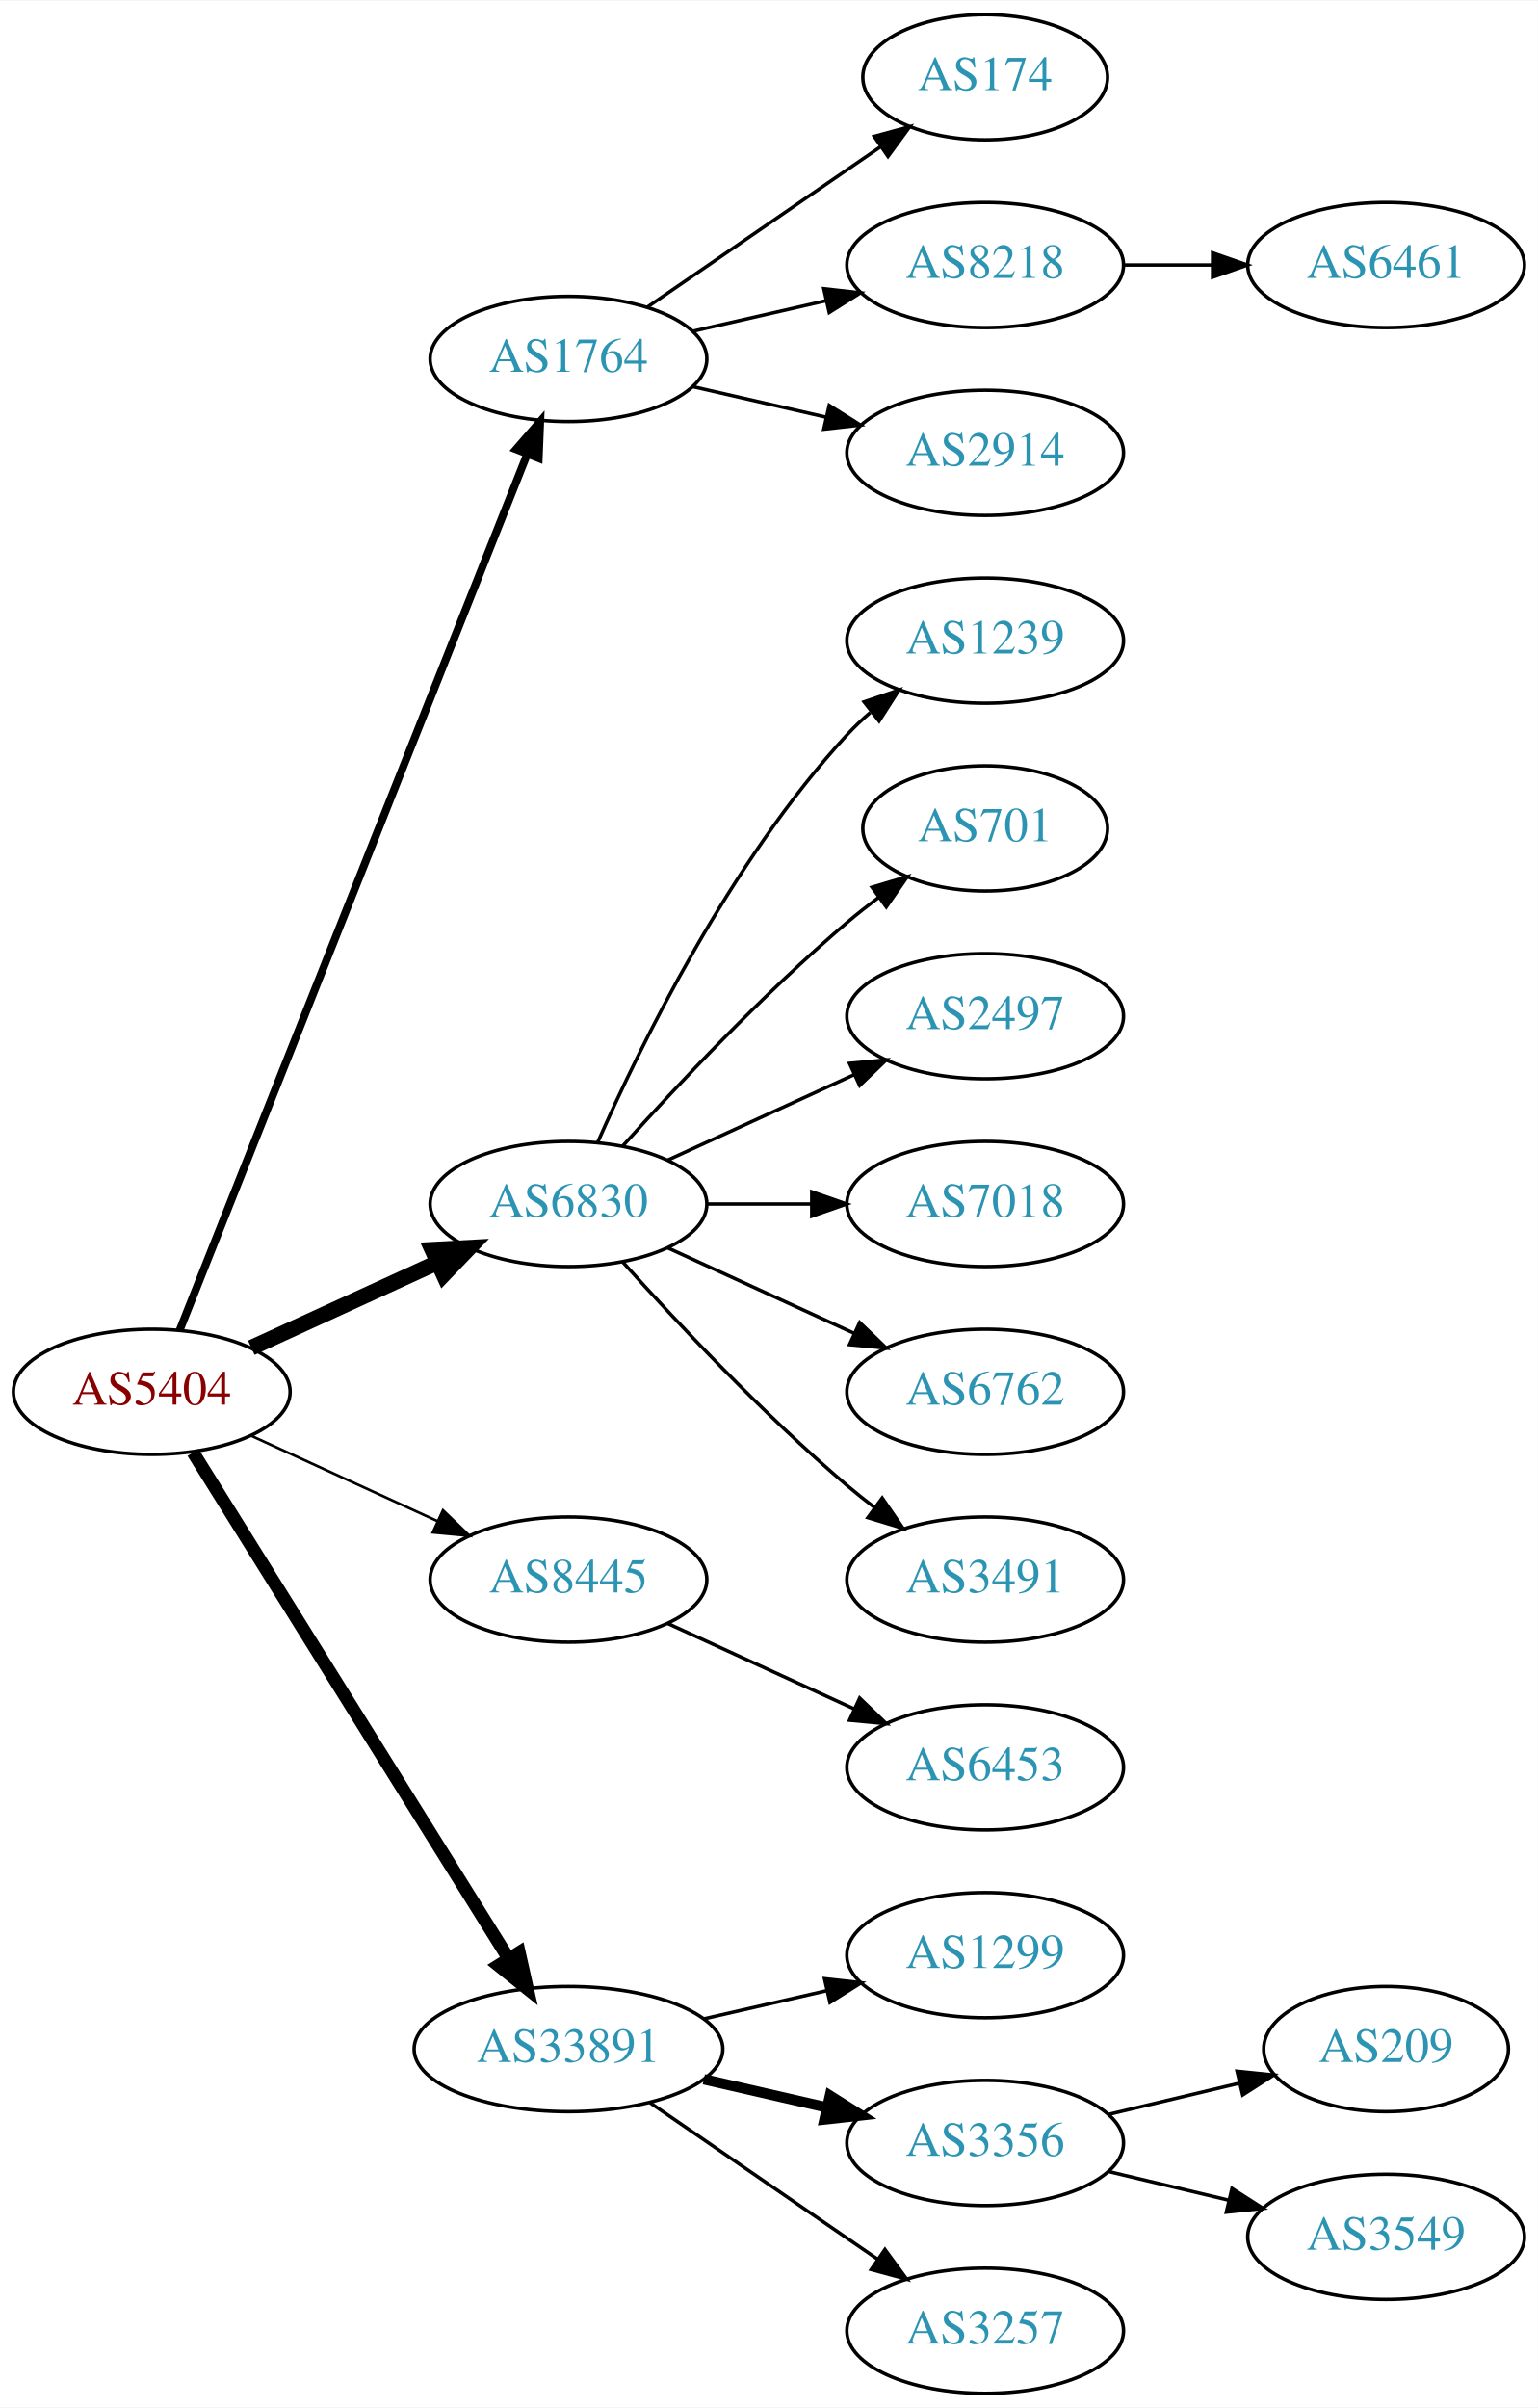
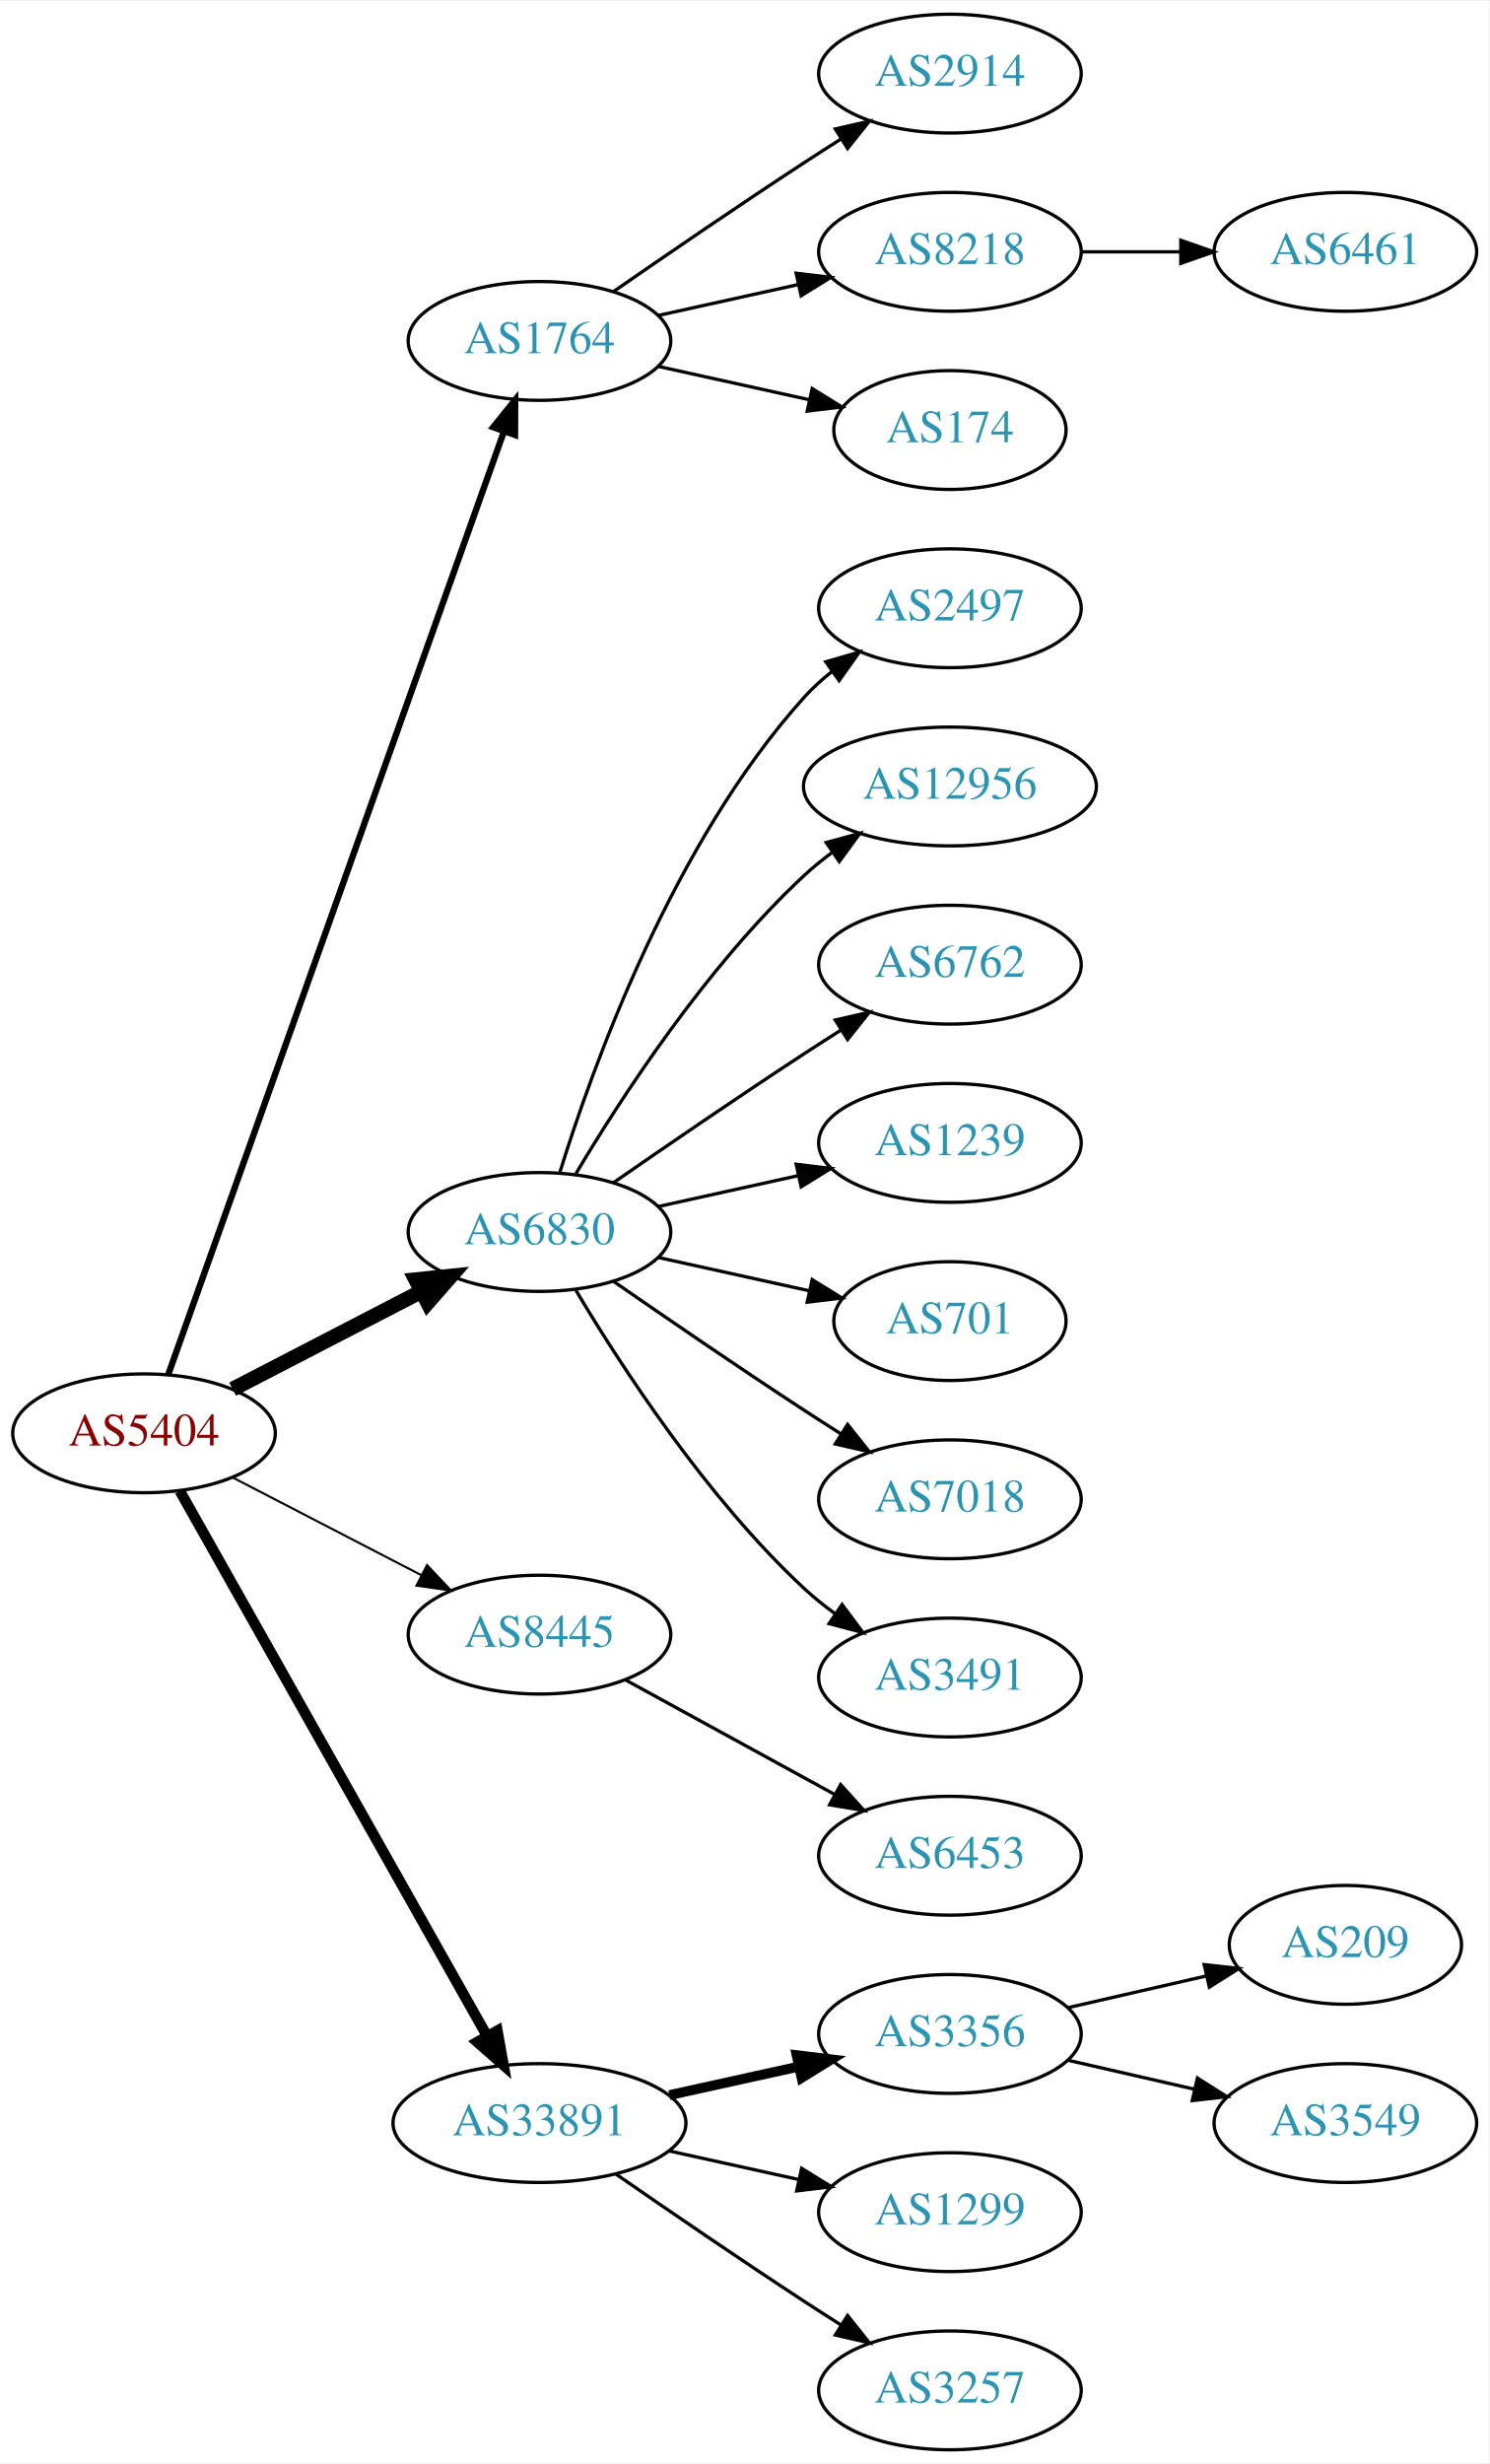
- <svg xmlns="http://www.w3.org/2000/svg" xmlns:xlink="http://www.w3.org/1999/xlink" width="442pt" height="692pt" viewBox="0.00 0.00 442.27 692.00">
-   <g id="graph0" class="graph" transform="scale(1 1) rotate(0) translate(4 688)">
-     <polygon fill="white" stroke="none" points="-4,4 -4,-688 438.271,-688 438.271,4 -4,4" />
+ <svg xmlns="http://www.w3.org/2000/svg" xmlns:xlink="http://www.w3.org/1999/xlink" width="451pt" height="746pt" viewBox="0.00 0.00 451.37 746.00">
+   <g id="graph0" class="graph" transform="scale(1 1) rotate(0) translate(4 742)">
+     <polygon fill="white" stroke="none" points="-4,4 -4,-742 447.37,-742 447.37,4 -4,4" />
    <g id="node1" class="node">
      <g id="a_node1">
        <a xlink:href="/asn/5404" xlink:title="AS5404 ~ ASN conova communications GmbH [AT]">
-           <ellipse fill="#ffffff" stroke="black" cx="39.647" cy="-288" rx="39.794" ry="18" />
-           <text text-anchor="middle" x="39.647" y="-284.3" font-family="Times,serif" font-size="14.00" fill="#880000">AS5404</text>
+           <ellipse fill="#ffffff" stroke="black" cx="39.647" cy="-308" rx="39.794" ry="18" />
+           <text text-anchor="middle" x="39.647" y="-304.3" font-family="Times,serif" font-size="14.00" fill="#880000">AS5404</text>
        </a>
      </g>
    </g>
    <g id="node2" class="node">
      <g id="a_node2">
        <a xlink:href="/asn/1764" xlink:title="AS1764 ~ NEXTLAYER-AS [AT]">
-           <ellipse fill="#ffffff" stroke="black" cx="159.489" cy="-585" rx="39.794" ry="18" />
-           <text text-anchor="middle" x="159.489" y="-581.3" font-family="Times,serif" font-size="14.00" fill="#2c94b3">AS1764</text>
+           <ellipse fill="#ffffff" stroke="black" cx="159.489" cy="-639" rx="39.794" ry="18" />
+           <text text-anchor="middle" x="159.489" y="-635.3" font-family="Times,serif" font-size="14.00" fill="#2c94b3">AS1764</text>
        </a>
      </g>
    </g>
    <g id="edge1" class="edge">
-       <path fill="none" stroke="black" stroke-width="2.25" d="M47.665,-305.689C67.431,-355.507 123.674,-497.254 147.552,-557.436" />
-       <polygon fill="black" stroke="black" stroke-width="2.25" points="144.417,-559.024 151.358,-567.028 150.923,-556.442 144.417,-559.024" />
+       <path fill="none" stroke="black" stroke-width="1.929" d="M46.982,-325.796C66.404,-380.35 125.211,-545.528 148.672,-611.425" />
+       <polygon fill="black" stroke="black" stroke-width="1.929" points="145.471,-612.869 152.122,-621.116 152.065,-610.521 145.471,-612.869" />
    </g>
    <g id="node3" class="node">
      <g id="a_node3">
        <a xlink:href="/asn/6830" xlink:title="AS6830 ~ LGI-UPC [AT]">
-           <ellipse fill="#ffffff" stroke="black" cx="159.489" cy="-342" rx="39.794" ry="18" />
-           <text text-anchor="middle" x="159.489" y="-338.3" font-family="Times,serif" font-size="14.00" fill="#2c94b3">AS6830</text>
+           <ellipse fill="#ffffff" stroke="black" cx="159.489" cy="-369" rx="39.794" ry="18" />
+           <text text-anchor="middle" x="159.489" y="-365.3" font-family="Times,serif" font-size="14.00" fill="#2c94b3">AS6830</text>
        </a>
      </g>
    </g>
    <g id="edge2" class="edge">
-       <path fill="none" stroke="black" stroke-width="4.5" d="M68.275,-300.661C84.232,-307.973 104.503,-317.261 121.786,-325.181" />
-       <polygon fill="black" stroke="black" stroke-width="4.5" points="120.302,-328.832 131.033,-329.419 123.583,-321.673 120.302,-328.832" />
+       <path fill="none" stroke="black" stroke-width="4.5" d="M66.507,-321.387C83.316,-330.087 105.431,-341.535 123.764,-351.025" />
+       <polygon fill="black" stroke="black" stroke-width="4.5" points="121.997,-354.544 132.688,-355.645 125.618,-347.551 121.997,-354.544" />
    </g>
    <g id="node4" class="node">
      <g id="a_node4">
        <a xlink:href="/asn/8445" xlink:title="AS8445 ~ SALZBURG-AG-AS [AT]">
-           <ellipse fill="#ffffff" stroke="black" cx="159.489" cy="-234" rx="39.794" ry="18" />
-           <text text-anchor="middle" x="159.489" y="-230.3" font-family="Times,serif" font-size="14.00" fill="#2c94b3">AS8445</text>
+           <ellipse fill="#ffffff" stroke="black" cx="159.489" cy="-247" rx="39.794" ry="18" />
+           <text text-anchor="middle" x="159.489" y="-243.3" font-family="Times,serif" font-size="14.00" fill="#2c94b3">AS8445</text>
        </a>
      </g>
    </g>
    <g id="edge3" class="edge">
-       <path fill="none" stroke="black" stroke-width="0.75" d="M68.275,-275.339C84.232,-268.027 104.503,-258.739 121.786,-250.819" />
-       <polygon fill="black" stroke="black" stroke-width="0.75" points="123.4,-253.929 131.033,-246.581 120.484,-247.565 123.4,-253.929" />
+       <path fill="none" stroke="black" stroke-width="0.643" d="M66.507,-294.613C83.316,-285.913 105.431,-274.465 123.764,-264.975" />
+       <polygon fill="black" stroke="black" stroke-width="0.643" points="125.417,-268.061 132.688,-260.355 122.199,-261.844 125.417,-268.061" />
    </g>
    <g id="node5" class="node">
      <g id="a_node5">
        <a xlink:href="/asn/33891" xlink:title="AS33891 ~ CORE-BACKBONE GMBH GLOBAL NETWORK [DE]">
          <ellipse fill="#ffffff" stroke="black" cx="159.489" cy="-99" rx="44.393" ry="18" />
          <text text-anchor="middle" x="159.489" y="-95.3" font-family="Times,serif" font-size="14.00" fill="#2c94b3">AS33891</text>
        </a>
      </g>
    </g>
    <g id="edge4" class="edge">
-       <path fill="none" stroke="black" stroke-width="3.75" d="M51.522,-270.558C72.305,-237.225 117.766,-164.314 142.194,-125.134" />
-       <polygon fill="black" stroke="black" stroke-width="3.75" points="145.319,-126.737 147.64,-116.4 139.379,-123.034 145.319,-126.737" />
+       <path fill="none" stroke="black" stroke-width="3.214" d="M50.491,-290.54C71.157,-253.888 119.164,-168.746 143.609,-125.39" />
+       <polygon fill="black" stroke="black" stroke-width="3.214" points="146.727,-126.987 148.59,-116.557 140.629,-123.549 146.727,-126.987" />
    </g>
    <g id="node6" class="node">
      <g id="a_node6">
-         <a xlink:href="/asn/174" xlink:title="AS174 ~ Cogent Communications [US]">
-           <ellipse fill="#ffffff" stroke="black" cx="279.332" cy="-666" rx="35.194" ry="18" />
-           <text text-anchor="middle" x="279.332" y="-662.3" font-family="Times,serif" font-size="14.00" fill="#2c94b3">AS174</text>
+         <a xlink:href="/asn/2914" xlink:title="AS2914 ~ NTT America, Inc. [US]">
+           <ellipse fill="#ffffff" stroke="black" cx="283.881" cy="-720" rx="39.794" ry="18" />
+           <text text-anchor="middle" x="283.881" y="-716.3" font-family="Times,serif" font-size="14.00" fill="#2c94b3">AS2914</text>
        </a>
      </g>
    </g>
    <g id="edge5" class="edge">
-       <path fill="none" stroke="black" d="M182.103,-599.857C200.941,-612.805 228.42,-631.693 249.196,-645.973" />
-       <polygon fill="black" stroke="black" points="247.421,-649.001 257.645,-651.781 251.386,-643.232 247.421,-649.001" />
+       <path fill="none" stroke="black" d="M181.846,-653.901C197.697,-664.877 219.9,-680.079 239.685,-693 243.267,-695.339 247.038,-697.759 250.798,-700.144" />
+       <polygon fill="black" stroke="black" points="249.131,-703.231 259.459,-705.596 252.86,-697.307 249.131,-703.231" />
    </g>
    <g id="node7" class="node">
      <g id="a_node7">
        <a xlink:href="/asn/8218" xlink:title="AS8218 ~ legacy Neotelecoms [FR]">
-           <ellipse fill="#ffffff" stroke="black" cx="279.332" cy="-612" rx="39.794" ry="18" />
-           <text text-anchor="middle" x="279.332" y="-608.3" font-family="Times,serif" font-size="14.00" fill="#2c94b3">AS8218</text>
+           <ellipse fill="#ffffff" stroke="black" cx="283.881" cy="-666" rx="39.794" ry="18" />
+           <text text-anchor="middle" x="283.881" y="-662.3" font-family="Times,serif" font-size="14.00" fill="#2c94b3">AS8218</text>
        </a>
      </g>
    </g>
    <g id="edge6" class="edge">
-       <path fill="none" stroke="black" d="M195.208,-592.955C207.208,-595.704 220.829,-598.825 233.522,-601.733" />
-       <polygon fill="black" stroke="black" points="232.924,-605.187 243.453,-604.009 234.488,-598.364 232.924,-605.187" />
+       <path fill="none" stroke="black" d="M195.562,-646.737C208.749,-649.646 223.929,-652.995 237.894,-656.076" />
+       <polygon fill="black" stroke="black" points="237.284,-659.525 247.803,-658.262 238.792,-652.69 237.284,-659.525" />
    </g>
    <g id="node8" class="node">
      <g id="a_node8">
-         <a xlink:href="/asn/2914" xlink:title="AS2914 ~ NTT America, Inc. [US]">
-           <ellipse fill="#ffffff" stroke="black" cx="279.332" cy="-558" rx="39.794" ry="18" />
-           <text text-anchor="middle" x="279.332" y="-554.3" font-family="Times,serif" font-size="14.00" fill="#2c94b3">AS2914</text>
+         <a xlink:href="/asn/174" xlink:title="AS174 ~ Cogent Communications [US]">
+           <ellipse fill="#ffffff" stroke="black" cx="283.881" cy="-612" rx="35.194" ry="18" />
+           <text text-anchor="middle" x="283.881" y="-608.3" font-family="Times,serif" font-size="14.00" fill="#2c94b3">AS174</text>
        </a>
      </g>
    </g>
    <g id="edge7" class="edge">
-       <path fill="none" stroke="black" d="M195.208,-577.045C207.208,-574.296 220.829,-571.175 233.522,-568.267" />
-       <polygon fill="black" stroke="black" points="234.488,-571.636 243.453,-565.991 232.924,-564.813 234.488,-571.636" />
+       <path fill="none" stroke="black" d="M195.562,-631.263C209.795,-628.123 226.35,-624.471 241.194,-621.196" />
+       <polygon fill="black" stroke="black" points="242.137,-624.572 251.148,-619 240.629,-617.737 242.137,-624.572" />
    </g>
    <g id="node10" class="node">
      <g id="a_node10">
-         <a xlink:href="/asn/1239" xlink:title="AS1239 ~ Sprint [US]">
-           <ellipse fill="#ffffff" stroke="black" cx="279.332" cy="-504" rx="39.794" ry="18" />
-           <text text-anchor="middle" x="279.332" y="-500.3" font-family="Times,serif" font-size="14.00" fill="#2c94b3">AS1239</text>
+         <a xlink:href="/asn/2497" xlink:title="AS2497 ~ Internet Initiative Japan Inc. [JP]">
+           <ellipse fill="#ffffff" stroke="black" cx="283.881" cy="-558" rx="39.794" ry="18" />
+           <text text-anchor="middle" x="283.881" y="-554.3" font-family="Times,serif" font-size="14.00" fill="#2c94b3">AS2497</text>
        </a>
      </g>
    </g>
    <g id="edge9" class="edge">
-       <path fill="none" stroke="black" d="M167.905,-359.761C179.973,-387.183 205.944,-440.473 239.685,-477 241.716,-479.198 243.954,-481.319 246.301,-483.34" />
-       <polygon fill="black" stroke="black" points="244.513,-486.386 254.545,-489.794 248.828,-480.874 244.513,-486.386" />
+       <path fill="none" stroke="black" d="M165.627,-386.94C175.529,-418.979 199.867,-486.812 239.685,-531 242.201,-533.792 245.072,-536.401 248.111,-538.812" />
+       <polygon fill="black" stroke="black" points="246.24,-541.776 256.419,-544.715 250.295,-536.07 246.24,-541.776" />
    </g>
    <g id="node11" class="node">
      <g id="a_node11">
-         <a xlink:href="/asn/701" xlink:title="AS701 ~ UUNET [US]">
-           <ellipse fill="#ffffff" stroke="black" cx="279.332" cy="-450" rx="35.194" ry="18" />
-           <text text-anchor="middle" x="279.332" y="-446.3" font-family="Times,serif" font-size="14.00" fill="#2c94b3">AS701</text>
+         <a xlink:href="/asn/12956" xlink:title="AS12956 ~ TELXIUS [ES]">
+           <ellipse fill="#ffffff" stroke="black" cx="283.881" cy="-504" rx="44.393" ry="18" />
+           <text text-anchor="middle" x="283.881" y="-500.3" font-family="Times,serif" font-size="14.00" fill="#2c94b3">AS12956</text>
        </a>
      </g>
    </g>
    <g id="edge10" class="edge">
-       <path fill="none" stroke="black" d="M175.135,-358.725C190.436,-375.765 215.533,-402.523 239.685,-423 242.537,-425.418 245.602,-427.833 248.714,-430.169" />
-       <polygon fill="black" stroke="black" points="246.787,-433.095 256.942,-436.116 250.887,-427.422 246.787,-433.095" />
+       <path fill="none" stroke="black" d="M170.535,-386.671C184.106,-409.472 210.038,-449.472 239.685,-477 242.292,-479.42 245.145,-481.746 248.104,-483.948" />
+       <polygon fill="black" stroke="black" points="246.382,-487.012 256.603,-489.8 250.352,-481.246 246.382,-487.012" />
    </g>
    <g id="node12" class="node">
      <g id="a_node12">
-         <a xlink:href="/asn/2497" xlink:title="AS2497 ~ Internet Initiative Japan Inc. [JP]">
-           <ellipse fill="#ffffff" stroke="black" cx="279.332" cy="-396" rx="39.794" ry="18" />
-           <text text-anchor="middle" x="279.332" y="-392.3" font-family="Times,serif" font-size="14.00" fill="#2c94b3">AS2497</text>
+         <a xlink:href="/asn/6762" xlink:title="AS6762 ~ TELECOM ITALIA SPARKLE S.p.A. [IT]">
+           <ellipse fill="#ffffff" stroke="black" cx="283.881" cy="-450" rx="39.794" ry="18" />
+           <text text-anchor="middle" x="283.881" y="-446.3" font-family="Times,serif" font-size="14.00" fill="#2c94b3">AS6762</text>
        </a>
      </g>
    </g>
    <g id="edge11" class="edge">
-       <path fill="none" stroke="black" d="M188.118,-354.661C204.075,-361.973 224.345,-371.261 241.628,-379.181" />
-       <polygon fill="black" stroke="black" points="240.327,-382.435 250.876,-383.419 243.243,-376.071 240.327,-382.435" />
+       <path fill="none" stroke="black" d="M181.846,-383.901C197.697,-394.877 219.9,-410.079 239.685,-423 243.267,-425.339 247.038,-427.759 250.798,-430.144" />
+       <polygon fill="black" stroke="black" points="249.131,-433.231 259.459,-435.596 252.86,-427.307 249.131,-433.231" />
    </g>
    <g id="node13" class="node">
      <g id="a_node13">
-         <a xlink:href="/asn/7018" xlink:title="AS7018 ~ AT&amp;T Services, Inc. [US]">
-           <ellipse fill="#ffffff" stroke="black" cx="279.332" cy="-342" rx="39.794" ry="18" />
-           <text text-anchor="middle" x="279.332" y="-338.3" font-family="Times,serif" font-size="14.00" fill="#2c94b3">AS7018</text>
+         <a xlink:href="/asn/1239" xlink:title="AS1239 ~ Sprint [US]">
+           <ellipse fill="#ffffff" stroke="black" cx="283.881" cy="-396" rx="39.794" ry="18" />
+           <text text-anchor="middle" x="283.881" y="-392.3" font-family="Times,serif" font-size="14.00" fill="#2c94b3">AS1239</text>
        </a>
      </g>
    </g>
    <g id="edge12" class="edge">
-       <path fill="none" stroke="black" d="M199.402,-342C208.955,-342 219.305,-342 229.267,-342" />
-       <polygon fill="black" stroke="black" points="229.46,-345.5 239.46,-342 229.46,-338.5 229.46,-345.5" />
+       <path fill="none" stroke="black" d="M195.562,-376.737C208.749,-379.646 223.929,-382.995 237.894,-386.076" />
+       <polygon fill="black" stroke="black" points="237.284,-389.525 247.803,-388.262 238.792,-382.69 237.284,-389.525" />
    </g>
    <g id="node14" class="node">
      <g id="a_node14">
-         <a xlink:href="/asn/6762" xlink:title="AS6762 ~ TELECOM ITALIA SPARKLE S.p.A. [IT]">
-           <ellipse fill="#ffffff" stroke="black" cx="279.332" cy="-288" rx="39.794" ry="18" />
-           <text text-anchor="middle" x="279.332" y="-284.3" font-family="Times,serif" font-size="14.00" fill="#2c94b3">AS6762</text>
+         <a xlink:href="/asn/701" xlink:title="AS701 ~ UUNET [US]">
+           <ellipse fill="#ffffff" stroke="black" cx="283.881" cy="-342" rx="35.194" ry="18" />
+           <text text-anchor="middle" x="283.881" y="-338.3" font-family="Times,serif" font-size="14.00" fill="#2c94b3">AS701</text>
        </a>
      </g>
    </g>
    <g id="edge13" class="edge">
-       <path fill="none" stroke="black" d="M188.118,-329.339C204.075,-322.027 224.345,-312.739 241.628,-304.819" />
-       <polygon fill="black" stroke="black" points="243.243,-307.929 250.876,-300.581 240.327,-301.565 243.243,-307.929" />
+       <path fill="none" stroke="black" d="M195.562,-361.263C209.795,-358.123 226.35,-354.471 241.194,-351.196" />
+       <polygon fill="black" stroke="black" points="242.137,-354.572 251.148,-349 240.629,-347.737 242.137,-354.572" />
    </g>
    <g id="node15" class="node">
      <g id="a_node15">
-         <a xlink:href="/asn/3491" xlink:title="AS3491 ~ PCCW Global, Inc. [US]">
-           <ellipse fill="#ffffff" stroke="black" cx="279.332" cy="-234" rx="39.794" ry="18" />
-           <text text-anchor="middle" x="279.332" y="-230.3" font-family="Times,serif" font-size="14.00" fill="#2c94b3">AS3491</text>
+         <a xlink:href="/asn/7018" xlink:title="AS7018 ~ AT&amp;T Services, Inc. [US]">
+           <ellipse fill="#ffffff" stroke="black" cx="283.881" cy="-288" rx="39.794" ry="18" />
+           <text text-anchor="middle" x="283.881" y="-284.3" font-family="Times,serif" font-size="14.00" fill="#2c94b3">AS7018</text>
        </a>
      </g>
    </g>
    <g id="edge14" class="edge">
-       <path fill="none" stroke="black" d="M175.135,-325.275C190.436,-308.235 215.533,-281.477 239.685,-261 242.182,-258.883 244.843,-256.768 247.554,-254.707" />
-       <polygon fill="black" stroke="black" points="249.72,-257.459 255.73,-248.734 245.591,-251.806 249.72,-257.459" />
+       <path fill="none" stroke="black" d="M181.846,-354.099C197.697,-343.123 219.9,-327.921 239.685,-315 243.267,-312.661 247.038,-310.241 250.798,-307.856" />
+       <polygon fill="black" stroke="black" points="252.86,-310.693 259.459,-302.404 249.131,-304.769 252.86,-310.693" />
    </g>
    <g id="node16" class="node">
      <g id="a_node16">
-         <a xlink:href="/asn/6453" xlink:title="AS6453 ~ TATA COMMUNICATIONS (AMERICA) INC [US]">
-           <ellipse fill="#ffffff" stroke="black" cx="279.332" cy="-180" rx="39.794" ry="18" />
-           <text text-anchor="middle" x="279.332" y="-176.3" font-family="Times,serif" font-size="14.00" fill="#2c94b3">AS6453</text>
+         <a xlink:href="/asn/3491" xlink:title="AS3491 ~ PCCW Global, Inc. [US]">
+           <ellipse fill="#ffffff" stroke="black" cx="283.881" cy="-234" rx="39.794" ry="18" />
+           <text text-anchor="middle" x="283.881" y="-230.3" font-family="Times,serif" font-size="14.00" fill="#2c94b3">AS3491</text>
        </a>
      </g>
    </g>
    <g id="edge15" class="edge">
-       <path fill="none" stroke="black" d="M188.118,-221.339C204.075,-214.027 224.345,-204.739 241.628,-196.819" />
-       <polygon fill="black" stroke="black" points="243.243,-199.929 250.876,-192.581 240.327,-193.565 243.243,-199.929" />
+       <path fill="none" stroke="black" d="M170.535,-351.329C184.106,-328.528 210.038,-288.528 239.685,-261 242.591,-258.301 245.805,-255.72 249.129,-253.297" />
+       <polygon fill="black" stroke="black" points="251.188,-256.13 257.507,-247.625 247.264,-250.333 251.188,-256.13" />
    </g>
    <g id="node17" class="node">
      <g id="a_node17">
-         <a xlink:href="/asn/1299" xlink:title="AS1299 ~ Telia Carrier [EU]">
-           <ellipse fill="#ffffff" stroke="black" cx="279.332" cy="-126" rx="39.794" ry="18" />
-           <text text-anchor="middle" x="279.332" y="-122.3" font-family="Times,serif" font-size="14.00" fill="#2c94b3">AS1299</text>
+         <a xlink:href="/asn/6453" xlink:title="AS6453 ~ TATA COMMUNICATIONS (AMERICA) INC [US]">
+           <ellipse fill="#ffffff" stroke="black" cx="283.881" cy="-180" rx="39.794" ry="18" />
+           <text text-anchor="middle" x="283.881" y="-176.3" font-family="Times,serif" font-size="14.00" fill="#2c94b3">AS6453</text>
        </a>
      </g>
    </g>
    <g id="edge16" class="edge">
-       <path fill="none" stroke="black" d="M198.424,-107.692C209.664,-110.267 222.077,-113.111 233.7,-115.774" />
-       <polygon fill="black" stroke="black" points="233.133,-119.235 243.662,-118.057 234.696,-112.412 233.133,-119.235" />
+       <path fill="none" stroke="black" d="M185.552,-233.28C203.868,-223.253 228.911,-209.544 249.008,-198.543" />
+       <polygon fill="black" stroke="black" points="250.76,-201.574 257.851,-193.702 247.399,-195.434 250.76,-201.574" />
    </g>
    <g id="node18" class="node">
      <g id="a_node18">
        <a xlink:href="/asn/3356" xlink:title="AS3356 ~ Level 3 Parent, LLC [US]">
-           <ellipse fill="#ffffff" stroke="black" cx="279.332" cy="-72" rx="39.794" ry="18" />
-           <text text-anchor="middle" x="279.332" y="-68.3" font-family="Times,serif" font-size="14.00" fill="#2c94b3">AS3356</text>
+           <ellipse fill="#ffffff" stroke="black" cx="283.881" cy="-126" rx="39.794" ry="18" />
+           <text text-anchor="middle" x="283.881" y="-122.3" font-family="Times,serif" font-size="14.00" fill="#2c94b3">AS3356</text>
        </a>
      </g>
    </g>
    <g id="edge17" class="edge">
-       <path fill="none" stroke="black" stroke-width="3" d="M198.424,-90.308C209.664,-87.733 222.077,-84.889 233.7,-82.226" />
-       <polygon fill="black" stroke="black" stroke-width="3" points="234.696,-85.588 243.662,-79.944 233.133,-78.765 234.696,-85.588" />
+       <path fill="none" stroke="black" stroke-width="3" d="M198.879,-107.469C211.27,-110.202 225.117,-113.257 237.937,-116.085" />
+       <polygon fill="black" stroke="black" stroke-width="3" points="237.433,-119.558 247.952,-118.295 238.941,-112.722 237.433,-119.558" />
    </g>
    <g id="node19" class="node">
      <g id="a_node19">
+         <a xlink:href="/asn/1299" xlink:title="AS1299 ~ Telia Carrier [EU]">
+           <ellipse fill="#ffffff" stroke="black" cx="283.881" cy="-72" rx="39.794" ry="18" />
+           <text text-anchor="middle" x="283.881" y="-68.3" font-family="Times,serif" font-size="14.00" fill="#2c94b3">AS1299</text>
+         </a>
+       </g>
+     </g>
+     <g id="edge18" class="edge">
+       <path fill="none" stroke="black" d="M198.879,-90.531C211.27,-87.798 225.117,-84.743 237.937,-81.915" />
+       <polygon fill="black" stroke="black" points="238.941,-85.278 247.952,-79.706 237.433,-78.442 238.941,-85.278" />
+     </g>
+     <g id="node20" class="node">
+       <g id="a_node20">
        <a xlink:href="/asn/3257" xlink:title="AS3257 ~ GTT [DE]">
-           <ellipse fill="#ffffff" stroke="black" cx="279.332" cy="-18" rx="39.794" ry="18" />
-           <text text-anchor="middle" x="279.332" y="-14.3" font-family="Times,serif" font-size="14.00" fill="#2c94b3">AS3257</text>
-         </a>
-       </g>
-     </g>
-     <g id="edge18" class="edge">
-       <path fill="none" stroke="black" d="M182.932,-83.574C201.513,-70.802 228.074,-52.545 248.453,-38.537" />
-       <polygon fill="black" stroke="black" points="250.509,-41.371 256.768,-32.822 246.544,-35.602 250.509,-41.371" />
+           <ellipse fill="#ffffff" stroke="black" cx="283.881" cy="-18" rx="39.794" ry="18" />
+           <text text-anchor="middle" x="283.881" y="-14.3" font-family="Times,serif" font-size="14.00" fill="#2c94b3">AS3257</text>
+         </a>
+       </g>
+     </g>
+     <g id="edge19" class="edge">
+       <path fill="none" stroke="black" d="M182.52,-83.633C198.322,-72.695 220.179,-57.739 239.685,-45 243.267,-42.661 247.038,-40.241 250.798,-37.856" />
+       <polygon fill="black" stroke="black" points="252.86,-40.693 259.459,-32.404 249.131,-34.769 252.86,-40.693" />
    </g>
    <g id="node9" class="node">
      <g id="a_node9">
        <a xlink:href="/asn/6461" xlink:title="AS6461 ~ Zayo Bandwidth [US]">
-           <ellipse fill="#ffffff" stroke="black" cx="394.625" cy="-612" rx="39.794" ry="18" />
-           <text text-anchor="middle" x="394.625" y="-608.3" font-family="Times,serif" font-size="14.00" fill="#2c94b3">AS6461</text>
+           <ellipse fill="#ffffff" stroke="black" cx="403.724" cy="-666" rx="39.794" ry="18" />
+           <text text-anchor="middle" x="403.724" y="-662.3" font-family="Times,serif" font-size="14.00" fill="#2c94b3">AS6461</text>
        </a>
      </g>
    </g>
    <g id="edge8" class="edge">
-       <path fill="none" stroke="black" d="M319.004,-612C327.207,-612 335.971,-612 344.503,-612" />
-       <polygon fill="black" stroke="black" points="344.742,-615.5 354.742,-612 344.742,-608.5 344.742,-615.5" />
-     </g>
-     <g id="node20" class="node">
-       <g id="a_node20">
-         <a xlink:href="/asn/209" xlink:title="AS209 ~ CenturyLink Communications, LLC [US]">
-           <ellipse fill="#ffffff" stroke="black" cx="394.625" cy="-99" rx="35.194" ry="18" />
-           <text text-anchor="middle" x="394.625" y="-95.3" font-family="Times,serif" font-size="14.00" fill="#2c94b3">AS209</text>
-         </a>
-       </g>
-     </g>
-     <g id="edge19" class="edge">
-       <path fill="none" stroke="black" d="M314.939,-80.248C326.733,-83.058 340.038,-86.229 352.306,-89.153" />
-       <polygon fill="black" stroke="black" points="351.772,-92.624 362.311,-91.537 353.394,-85.814 351.772,-92.624" />
+       <path fill="none" stroke="black" d="M323.794,-666C333.347,-666 343.697,-666 353.659,-666" />
+       <polygon fill="black" stroke="black" points="353.852,-669.5 363.852,-666 353.852,-662.5 353.852,-669.5" />
    </g>
    <g id="node21" class="node">
      <g id="a_node21">
+         <a xlink:href="/asn/209" xlink:title="AS209 ~ CenturyLink Communications, LLC [US]">
+           <ellipse fill="#ffffff" stroke="black" cx="403.724" cy="-153" rx="35.194" ry="18" />
+           <text text-anchor="middle" x="403.724" y="-149.3" font-family="Times,serif" font-size="14.00" fill="#2c94b3">AS209</text>
+         </a>
+       </g>
+     </g>
+     <g id="edge20" class="edge">
+       <path fill="none" stroke="black" d="M319.6,-133.955C332.693,-136.955 347.715,-140.396 361.356,-143.522" />
+       <polygon fill="black" stroke="black" points="360.934,-147.016 371.463,-145.838 362.497,-140.193 360.934,-147.016" />
+     </g>
+     <g id="node22" class="node">
+       <g id="a_node22">
        <a xlink:href="/asn/3549" xlink:title="AS3549 ~ Level 3 Parent, LLC [US]">
-           <ellipse fill="#ffffff" stroke="black" cx="394.625" cy="-45" rx="39.794" ry="18" />
-           <text text-anchor="middle" x="394.625" y="-41.3" font-family="Times,serif" font-size="14.00" fill="#2c94b3">AS3549</text>
-         </a>
-       </g>
-     </g>
-     <g id="edge20" class="edge">
-       <path fill="none" stroke="black" d="M314.939,-63.752C325.81,-61.162 337.964,-58.265 349.407,-55.538" />
-       <polygon fill="black" stroke="black" points="350.313,-58.92 359.229,-53.197 348.69,-52.111 350.313,-58.92" />
+           <ellipse fill="#ffffff" stroke="black" cx="403.724" cy="-99" rx="39.794" ry="18" />
+           <text text-anchor="middle" x="403.724" y="-95.3" font-family="Times,serif" font-size="14.00" fill="#2c94b3">AS3549</text>
+         </a>
+       </g>
+     </g>
+     <g id="edge21" class="edge">
+       <path fill="none" stroke="black" d="M319.6,-118.045C331.6,-115.296 345.221,-112.175 357.914,-109.267" />
+       <polygon fill="black" stroke="black" points="358.88,-112.636 367.845,-106.991 357.316,-105.813 358.88,-112.636" />
    </g>
  </g>
</svg>
